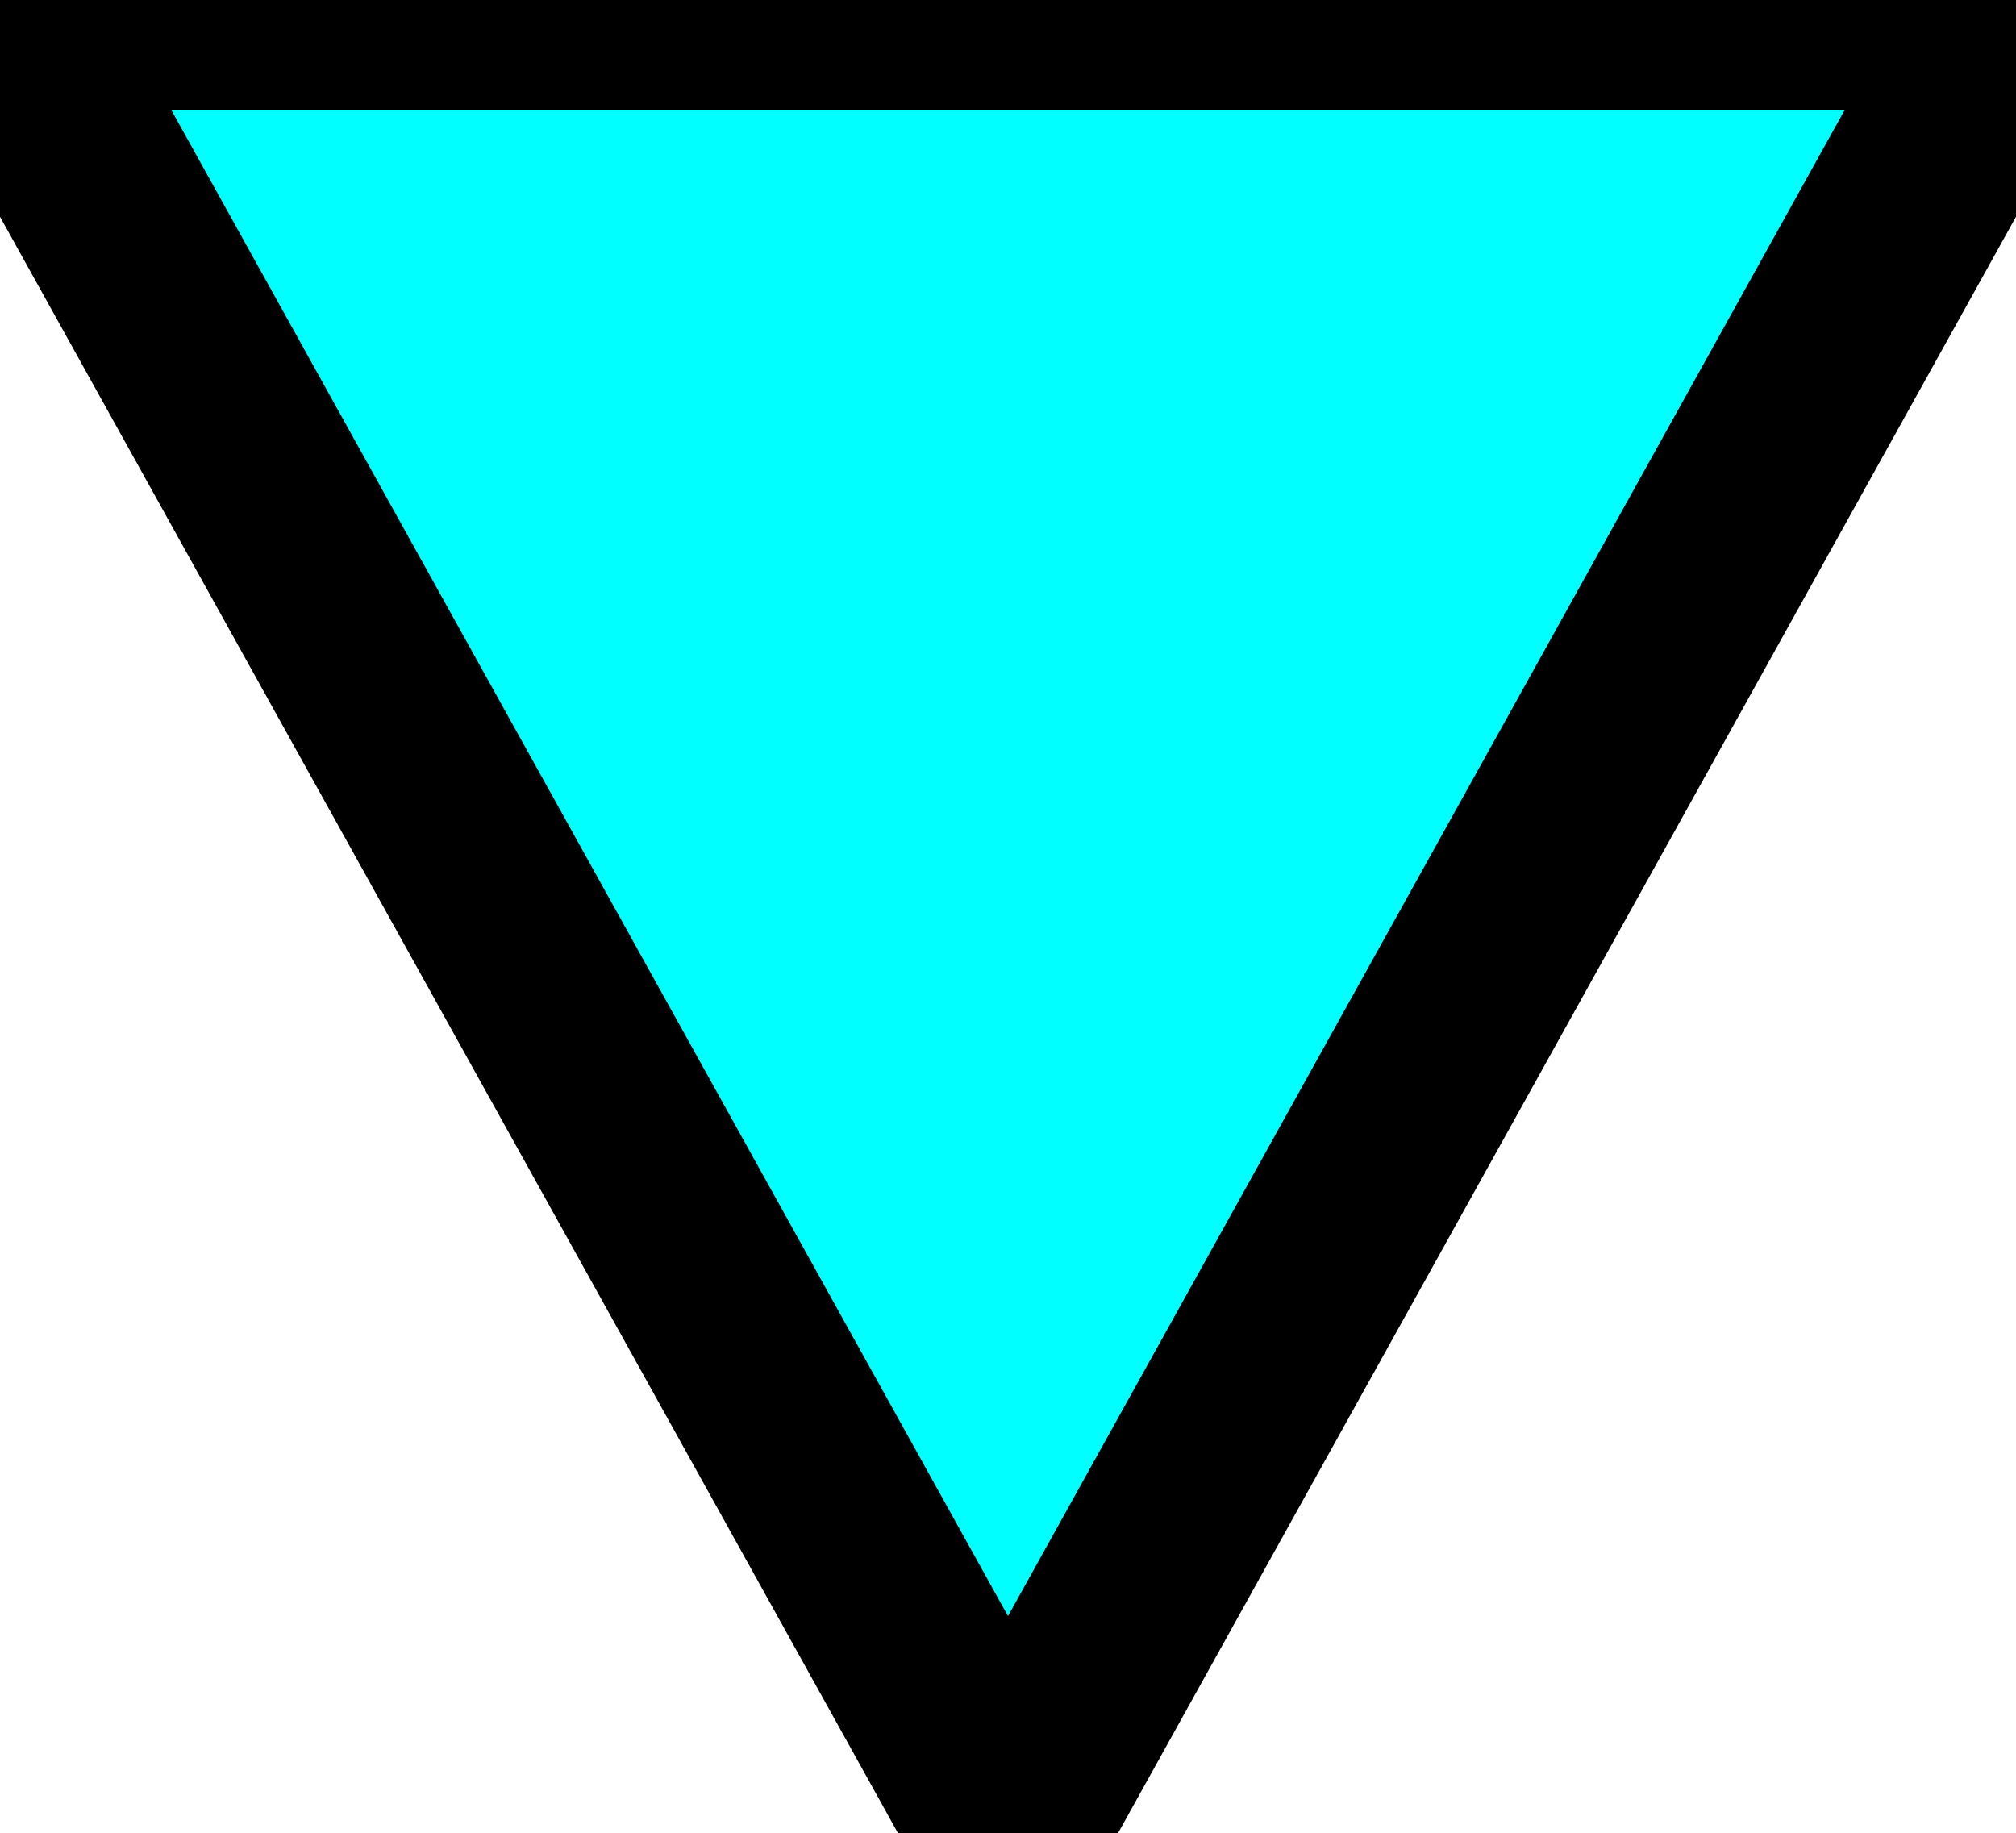
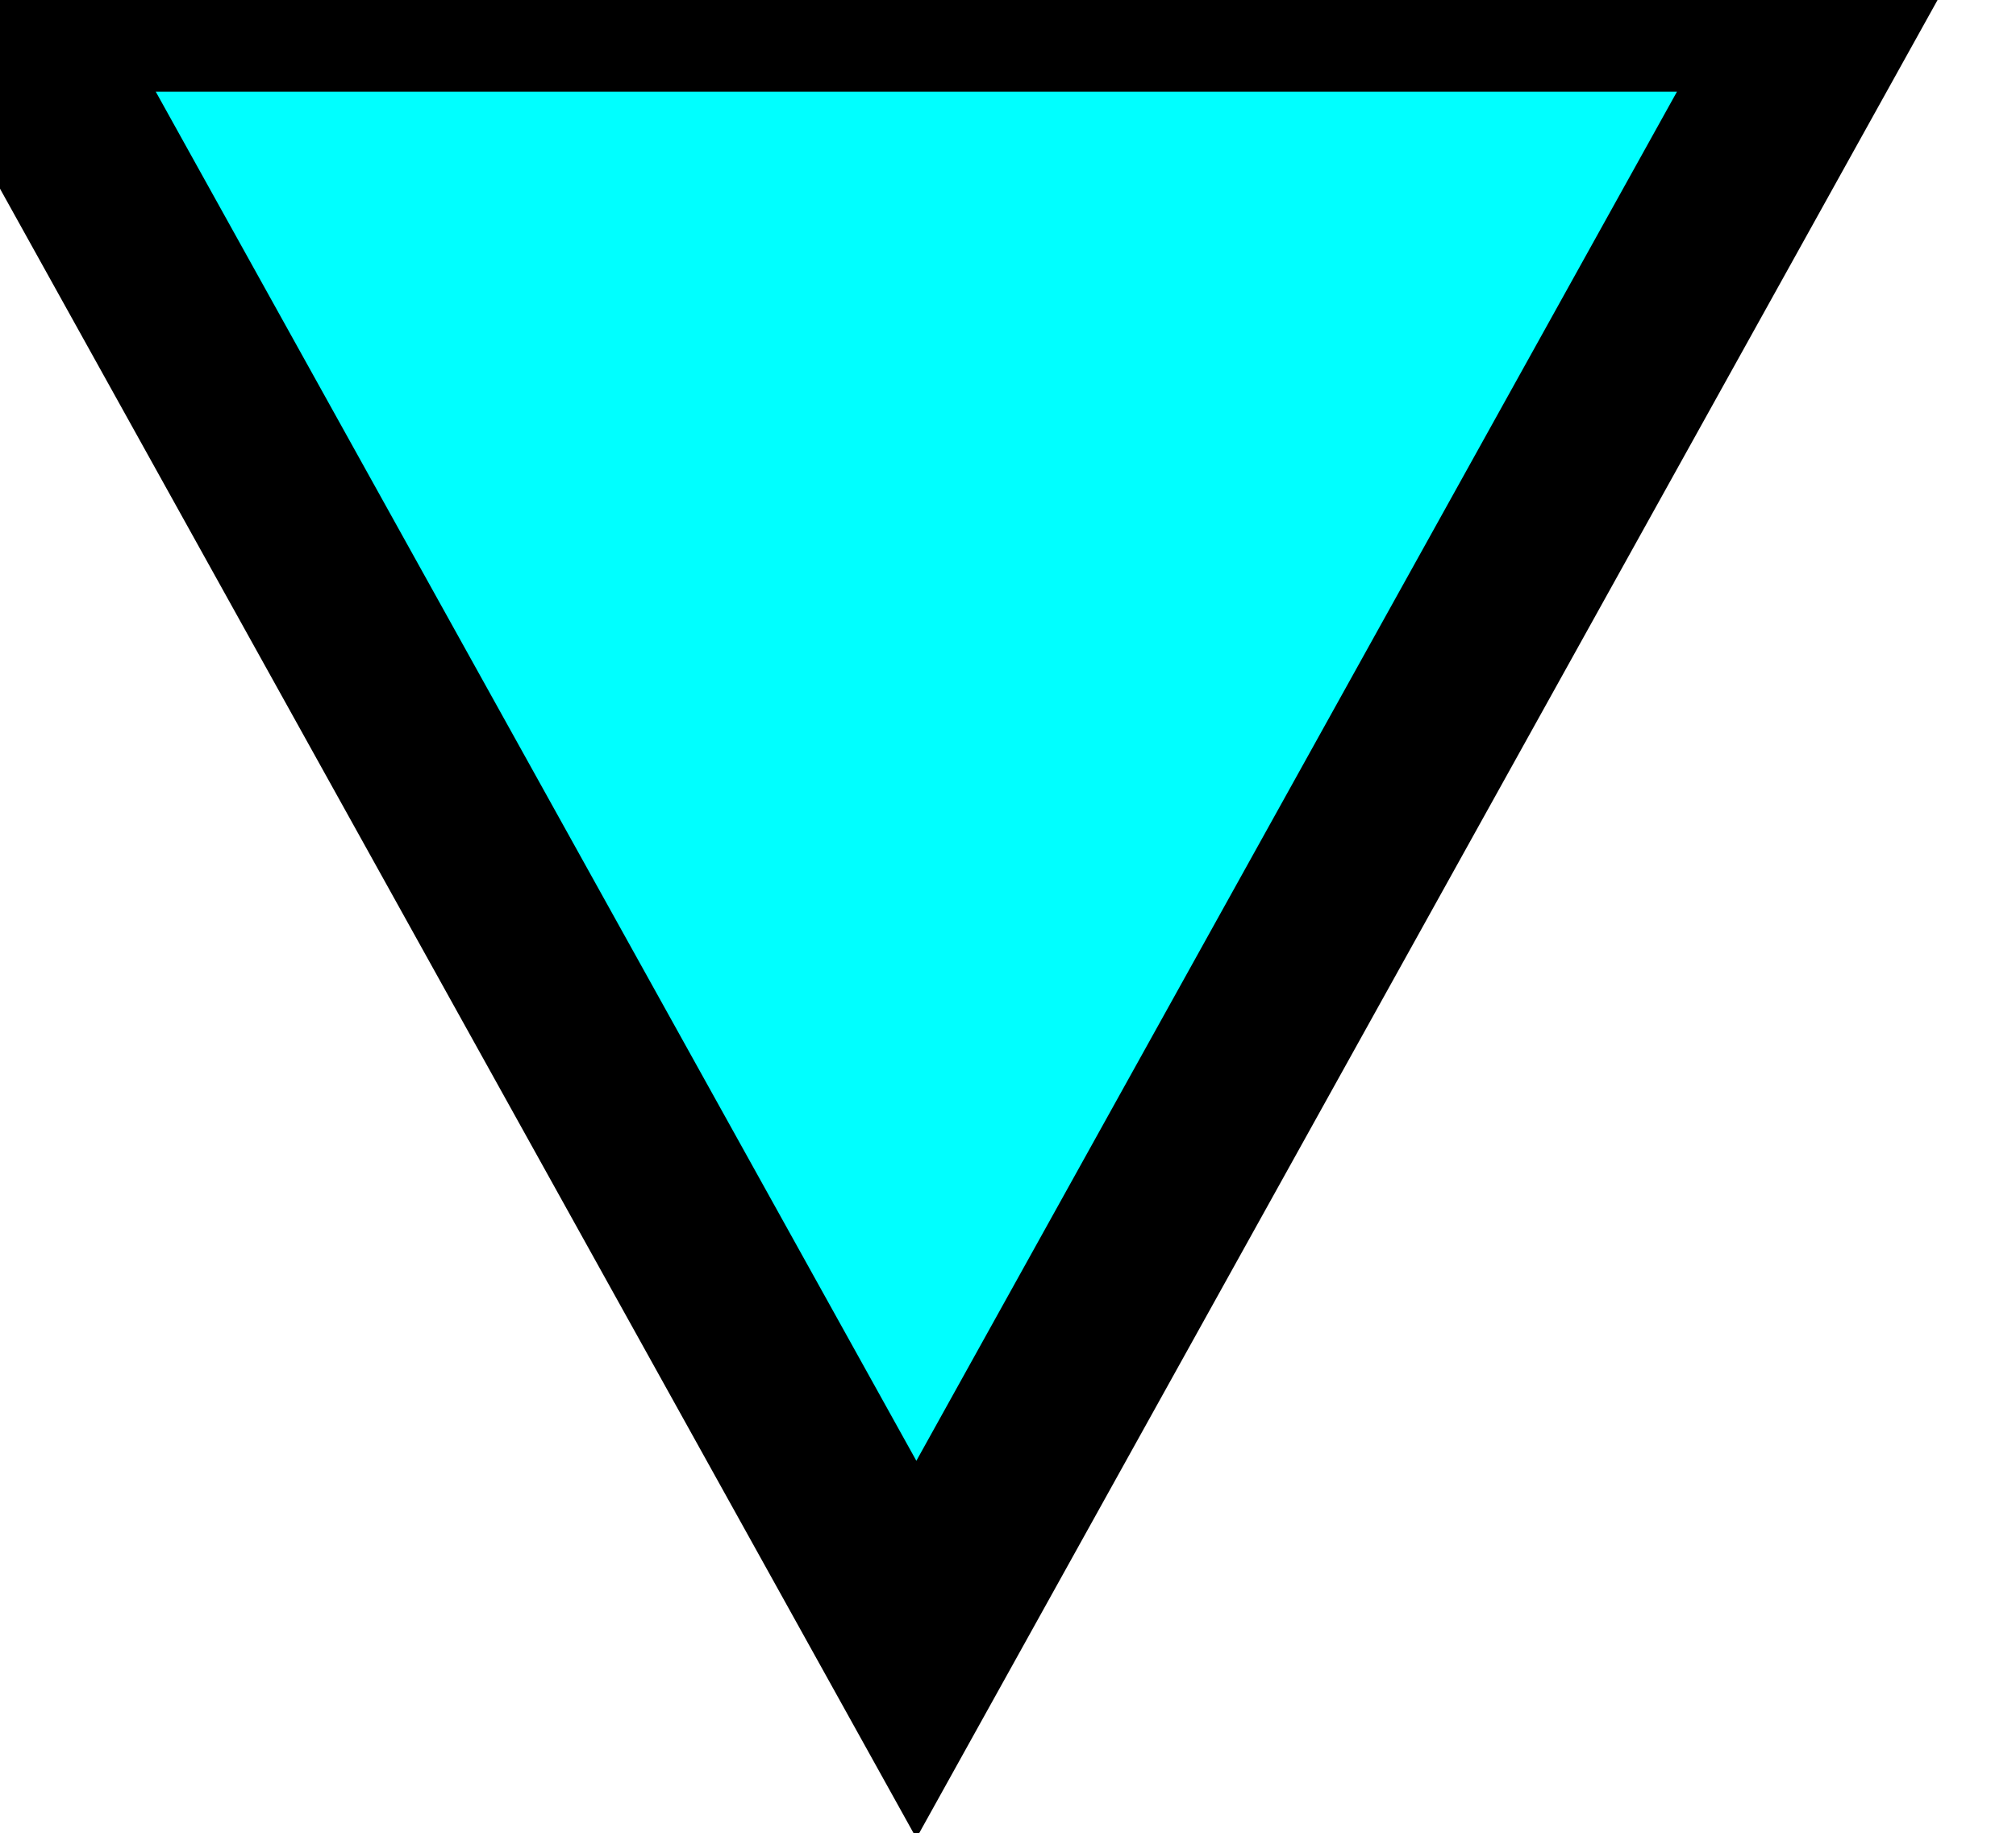
- <svg xmlns="http://www.w3.org/2000/svg" width="11px" height="10px" viewBox="0 0 10 9">
+ <svg xmlns="http://www.w3.org/2000/svg" width="11px" height="10px">
  <polygon points="0 0 5 9 10 0" stroke="black" stroke-width="1" fill="#00ffff" />
</svg>
